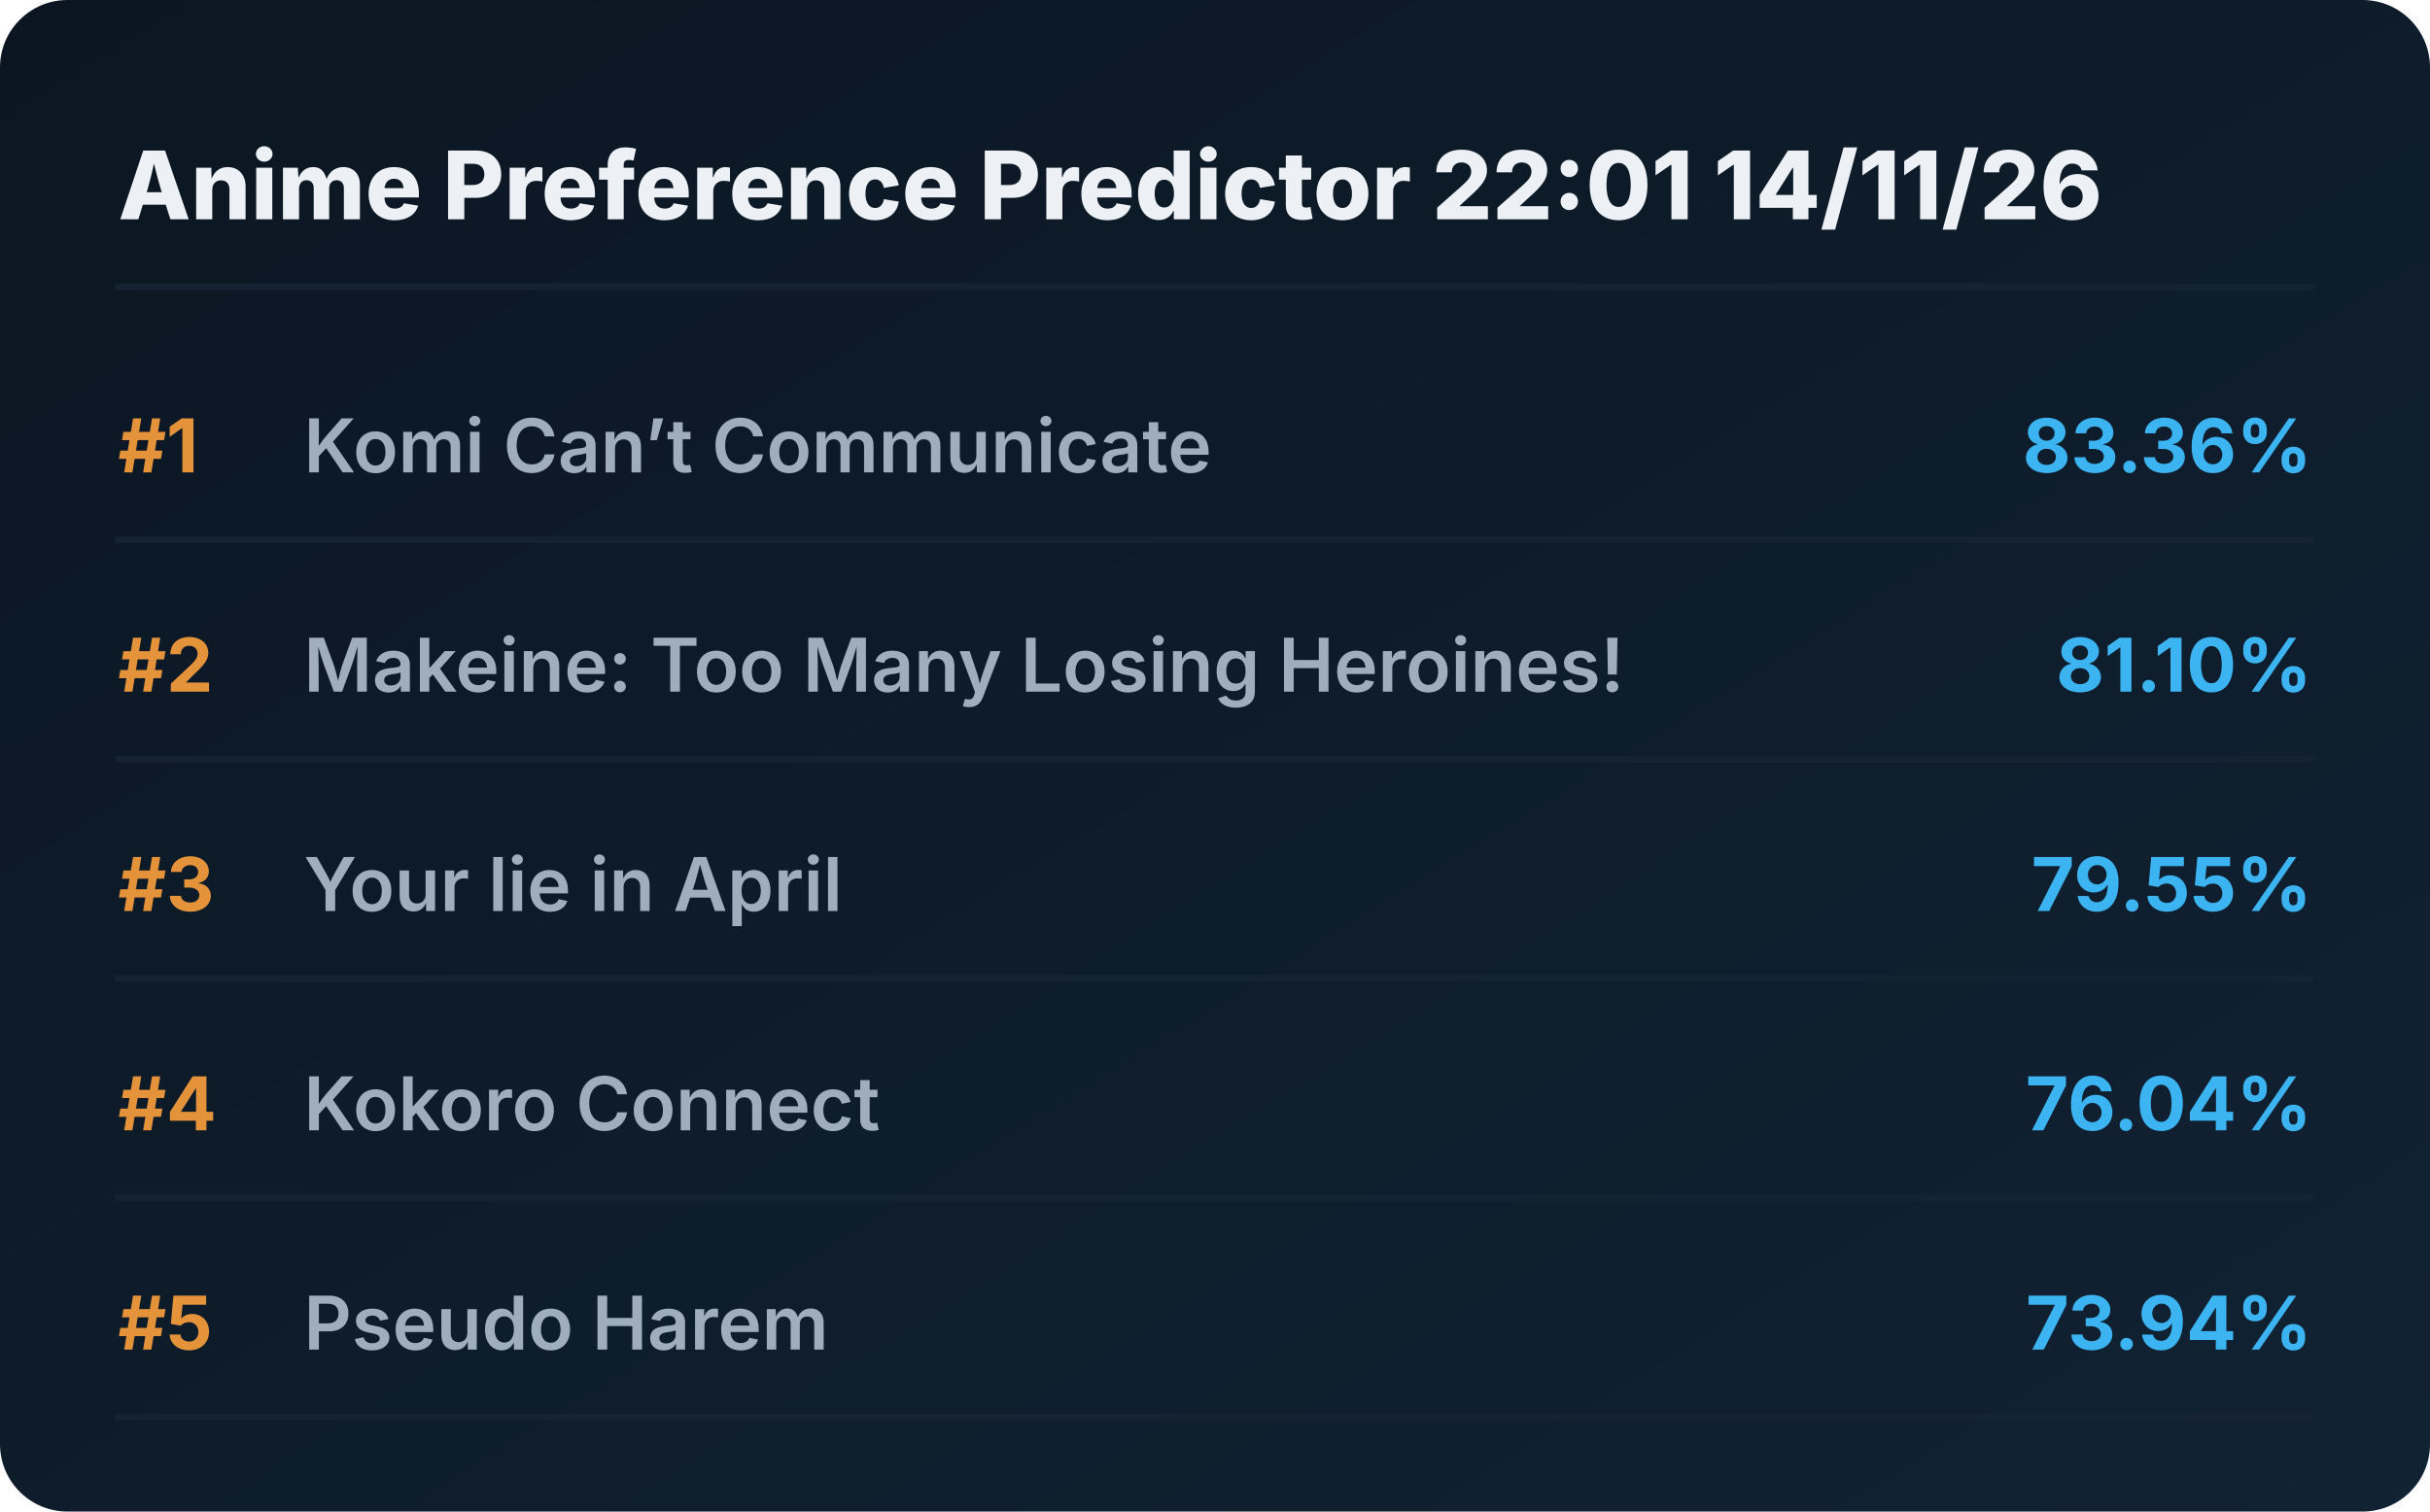
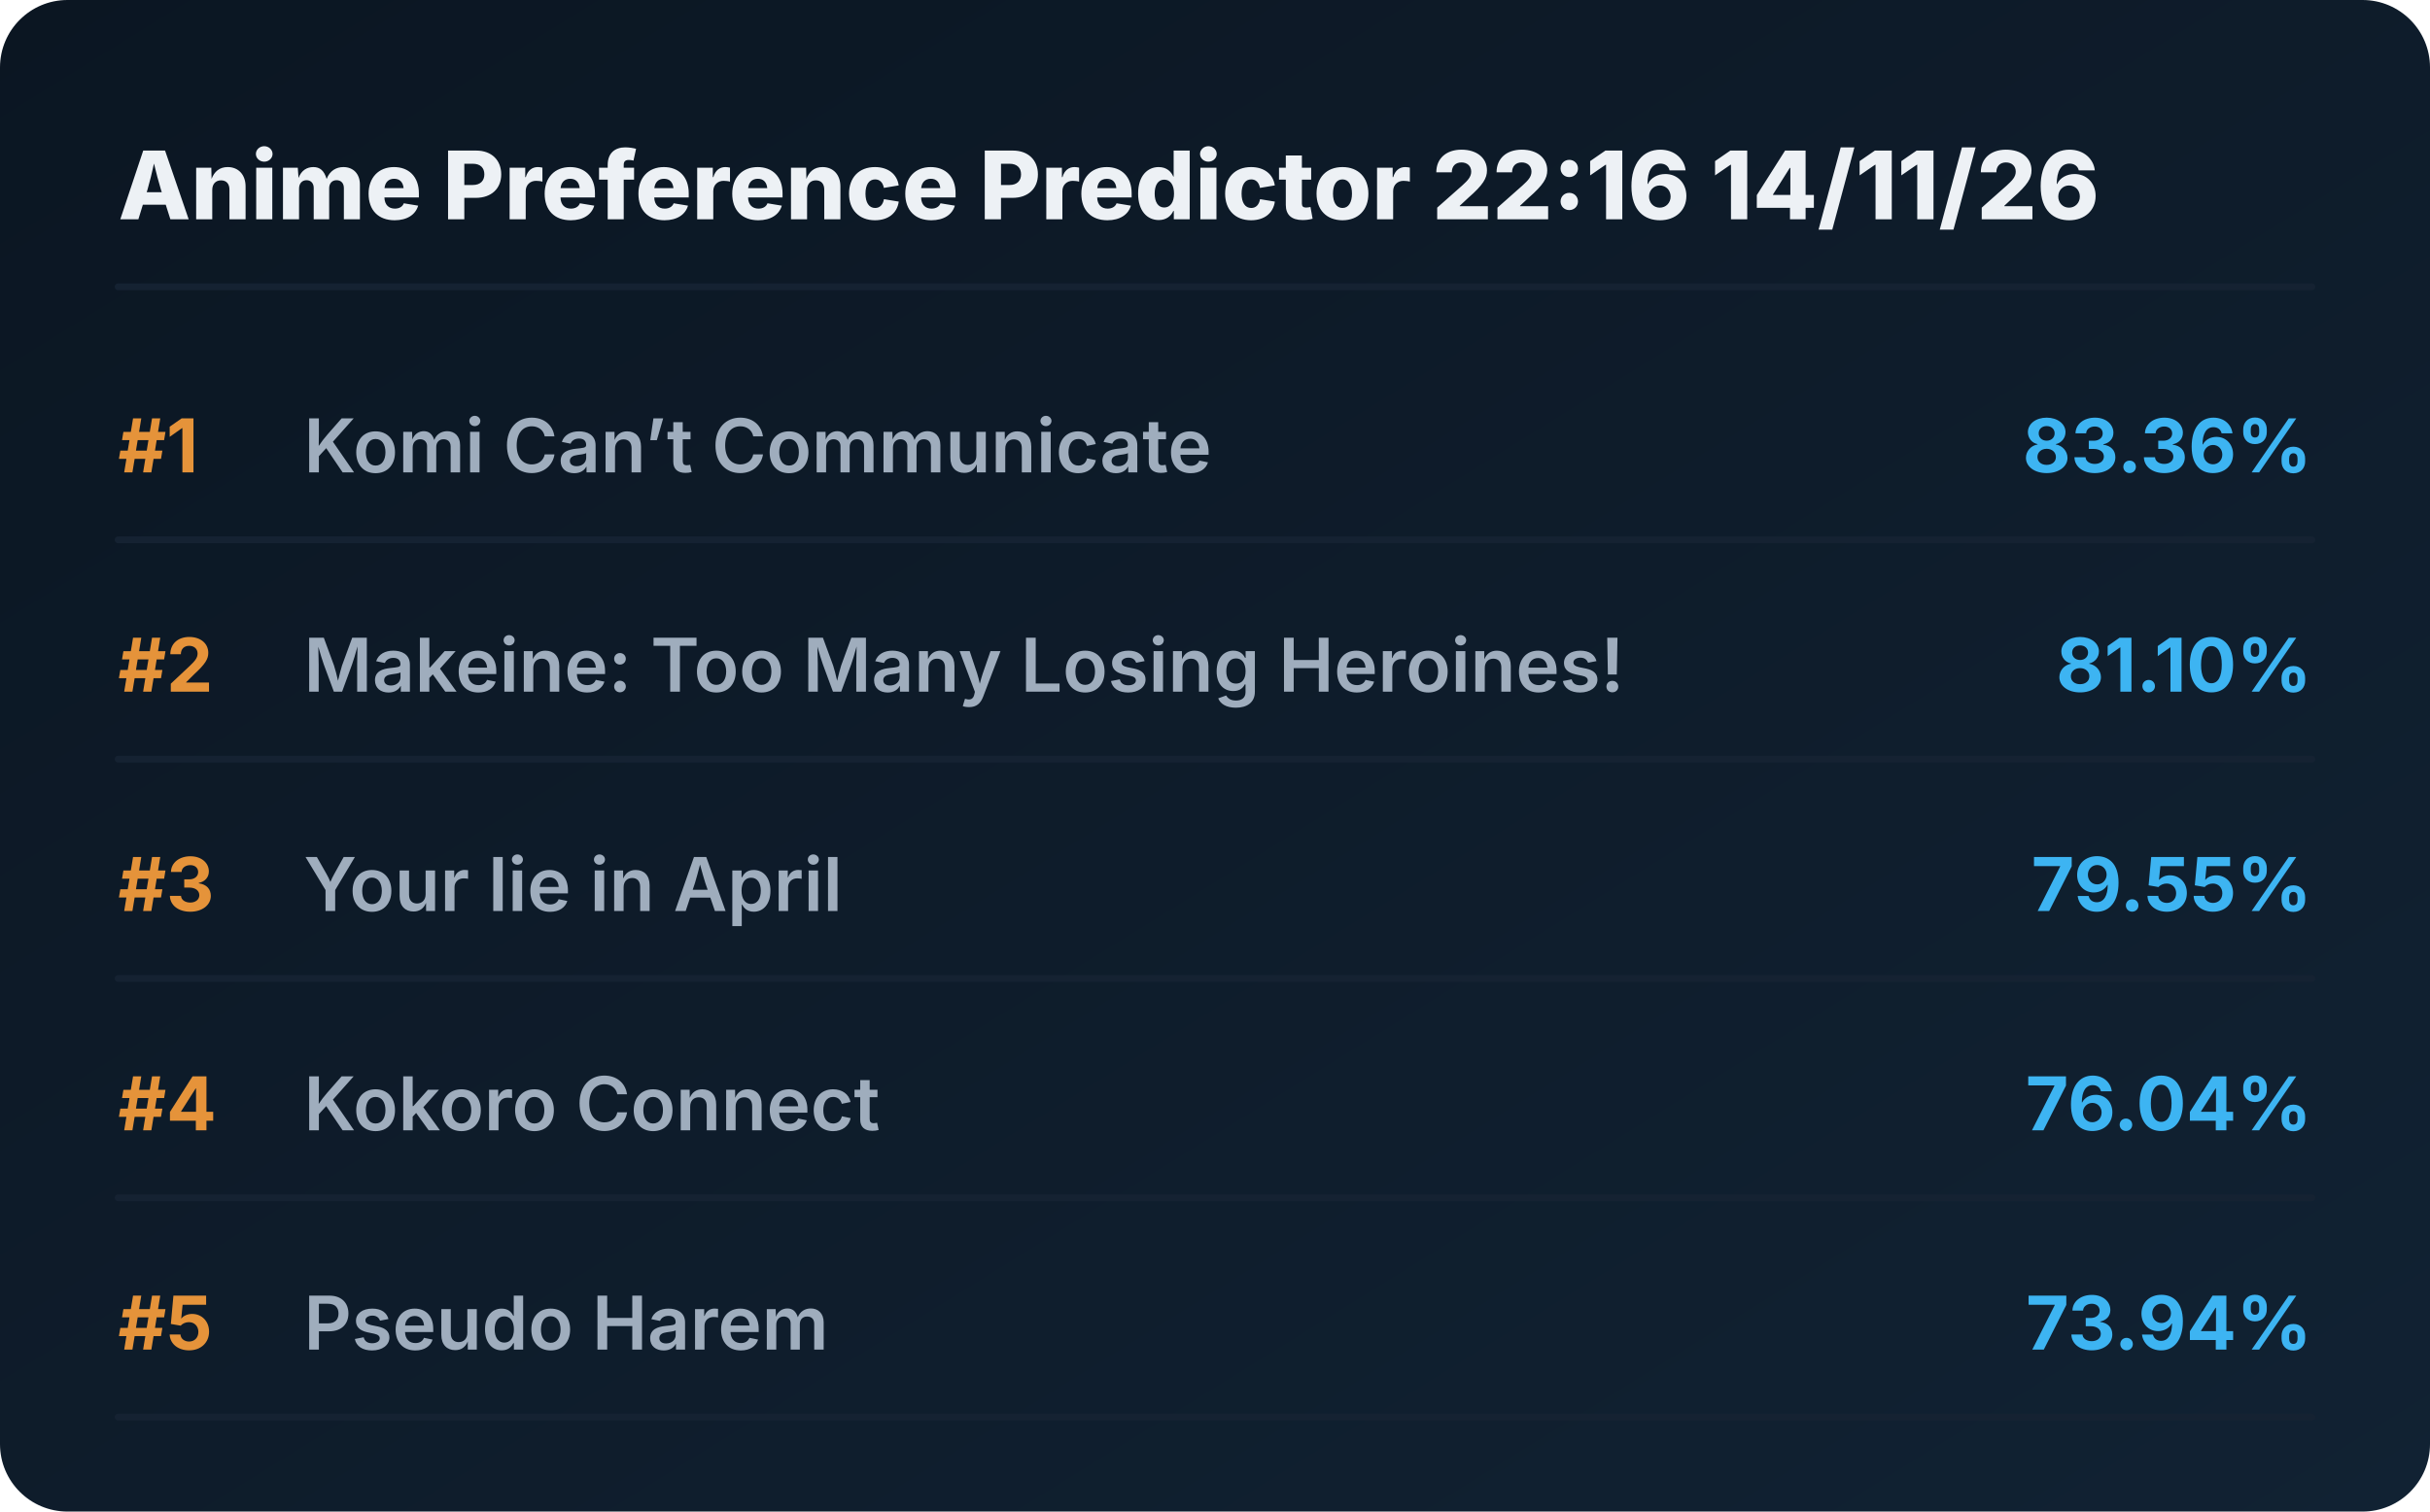
<svg xmlns="http://www.w3.org/2000/svg" viewBox="0 0 720 448" preserveAspectRatio="xMidYMid meet" style="width: 100%; height: auto; max-width: 720px;">
  <defs>
    <linearGradient id="boxGrad" x1="0%" y1="0%" x2="100%" y2="100%">
      <stop offset="0%" stop-color="#0b1622" />
      <stop offset="100%" stop-color="#112233" />
    </linearGradient>
    <clipPath id="titleClip">
      <rect x="90" y="0" width="510" height="100%" />
    </clipPath>
  </defs>
  <style>
    .bg { fill: url(#boxGrad); rx: 20px; }
    .header { font-family: 'Overpass', 'Inter', system-ui, sans-serif; font-weight: 800; font-size: 28px; fill: #edf1f5; }
    .rank { font-family: 'Overpass', 'Inter', system-ui, sans-serif; font-weight: 700; font-size: 22px; fill: #e5933a; }
    .title { font-family: 'Overpass', 'Inter', system-ui, sans-serif; font-weight: 600; font-size: 22px; fill: #9fadbd; }
    .score { font-family: 'Overpass', 'Inter', system-ui, sans-serif; font-weight: 700; font-size: 22px; fill: #3db4f2; }
    .line { stroke: #152232; stroke-width: 2; stroke-linecap: round; }
  </style>
  <rect class="bg" width="720" height="448" />
-   <text x="35" y="65" class="header">Anime Preference Predictor 22:01 14/11/26</text>
+   <text x="35" y="65" class="header">Anime Preference Predictor 22:16 14/11/26</text>
  <line x1="35" y1="85" x2="685" y2="85" class="line" />
  <g transform="translate(0, 0)">
    <text x="35" y="140" class="rank">#1</text>
    <text x="90" y="140" class="title">Komi Can’t Communicate</text>
    <text x="685" y="140" class="score" text-anchor="end">83.36%</text>
    <line x1="35" y1="160" x2="685" y2="160" class="line" />
  </g>
  <g transform="translate(0, 65)">
    <text x="35" y="140" class="rank">#2</text>
    <text x="90" y="140" class="title">Makeine: Too Many Losing Heroines!</text>
    <text x="685" y="140" class="score" text-anchor="end">81.10%</text>
    <line x1="35" y1="160" x2="685" y2="160" class="line" />
  </g>
  <g transform="translate(0, 130)">
    <text x="35" y="140" class="rank">#3</text>
    <text x="90" y="140" class="title">Your lie in April</text>
    <text x="685" y="140" class="score" text-anchor="end">79.55%</text>
    <line x1="35" y1="160" x2="685" y2="160" class="line" />
  </g>
  <g transform="translate(0, 195)">
    <text x="35" y="140" class="rank">#4</text>
    <text x="90" y="140" class="title">Kokoro Connect</text>
    <text x="685" y="140" class="score" text-anchor="end">76.04%</text>
    <line x1="35" y1="160" x2="685" y2="160" class="line" />
  </g>
  <g transform="translate(0, 260)">
    <text x="35" y="140" class="rank">#5</text>
    <text x="90" y="140" class="title">Pseudo Harem</text>
    <text x="685" y="140" class="score" text-anchor="end">73.94%</text>
    <line x1="35" y1="160" x2="685" y2="160" class="line" />
  </g>
</svg>
